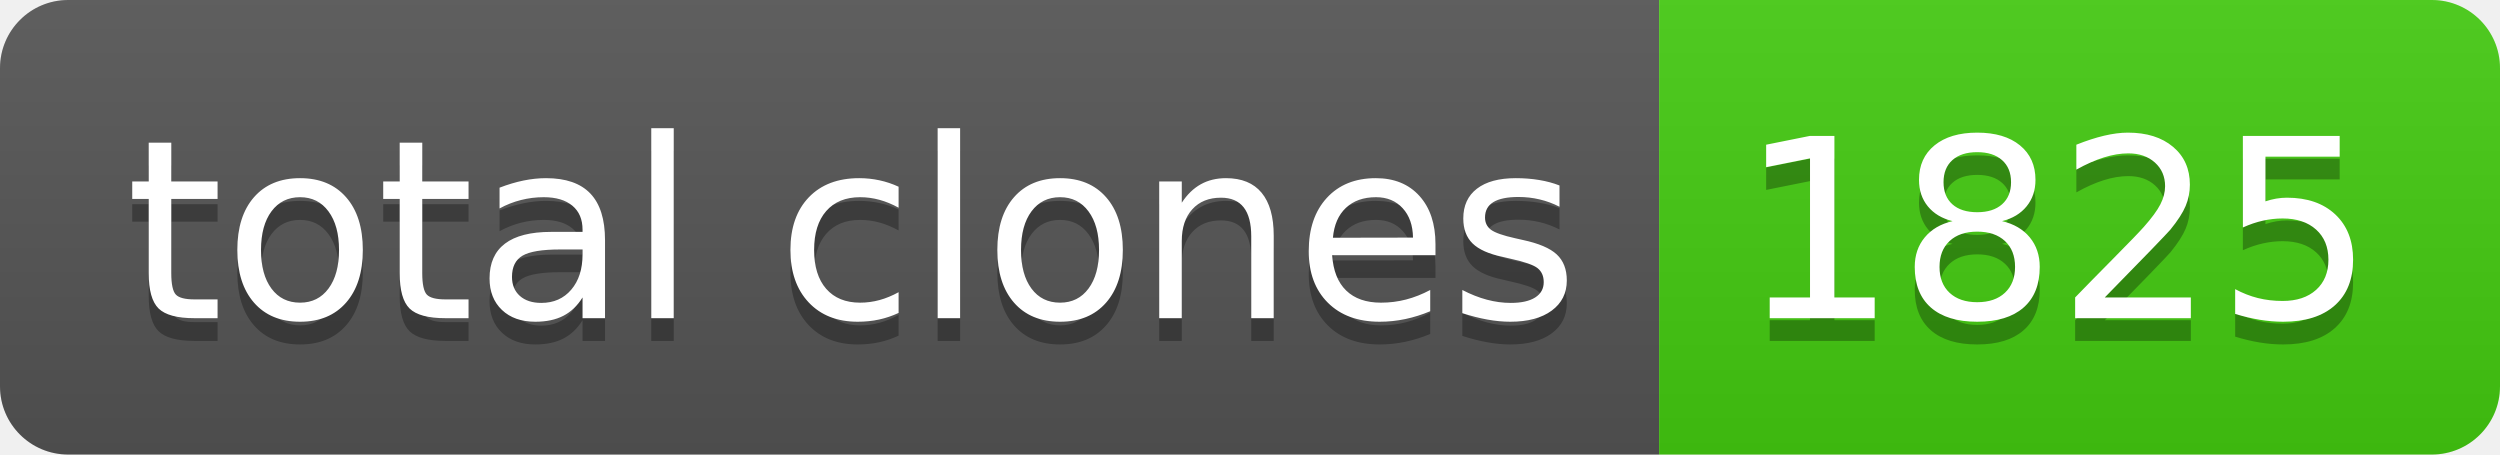
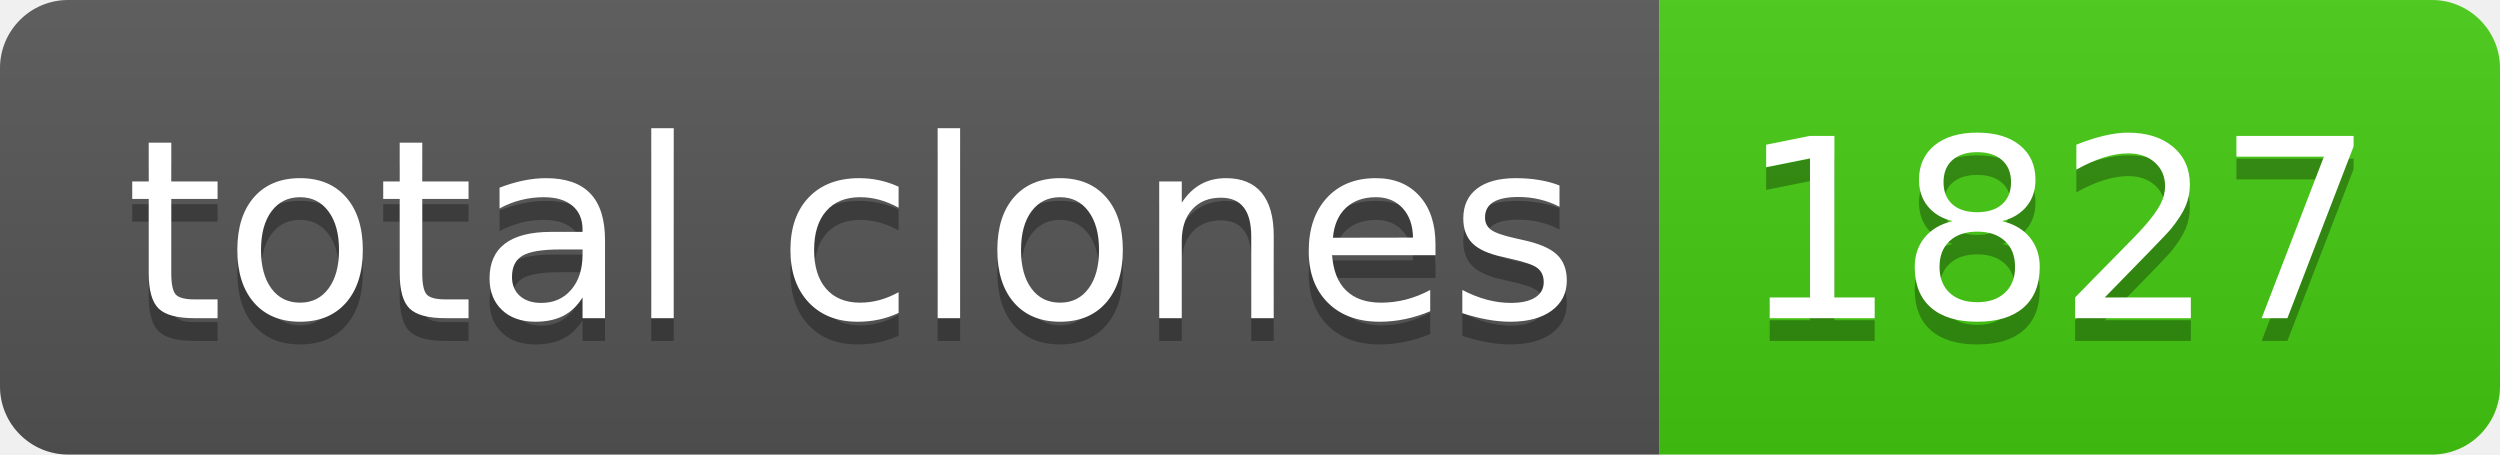
- <svg xmlns="http://www.w3.org/2000/svg" width="110" height="20" role="img" aria-label="total clones: 1825">
+ <svg xmlns="http://www.w3.org/2000/svg" width="110" height="20" role="img" aria-label="total clones: 1827">
  <linearGradient id="s" x2="0" y2="100%">
    <stop offset="0" stop-color="#bbb" stop-opacity=".1" />
    <stop offset="1" stop-opacity=".1" />
  </linearGradient>
  <clipPath id="r">
    <rect width="110" height="20" rx="3" fill="#fff" />
  </clipPath>
  <g clip-path="url(#r)">
    <rect width="73" height="20" fill="#555" />
    <rect x="73" width="37" height="20" fill="#4c1" />
    <rect width="110" height="20" fill="url(#s)" />
  </g>
  <g fill="#fff" text-anchor="middle" font-family="Verdana,Geneva,DejaVu Sans,sans-serif" text-rendering="geometricPrecision" font-size="110">
    <text aria-hidden="true" x="375" y="150" fill="#010101" fill-opacity=".3" transform="scale(.1)" textLength="630">total clones</text>
    <text x="375" y="140" transform="scale(.1)" fill="#fff" textLength="630">total clones</text>
-     <text aria-hidden="true" x="905" y="150" fill="#010101" fill-opacity=".3" transform="scale(.1)" textLength="270">1825</text>
-     <text x="905" y="140" transform="scale(.1)" fill="#fff" textLength="270">1825</text>
+     <text aria-hidden="true" x="905" y="150" fill="#010101" fill-opacity=".3" transform="scale(.1)" textLength="270">1827</text>
+     <text x="905" y="140" transform="scale(.1)" fill="#fff" textLength="270">1827</text>
  </g>
</svg>
